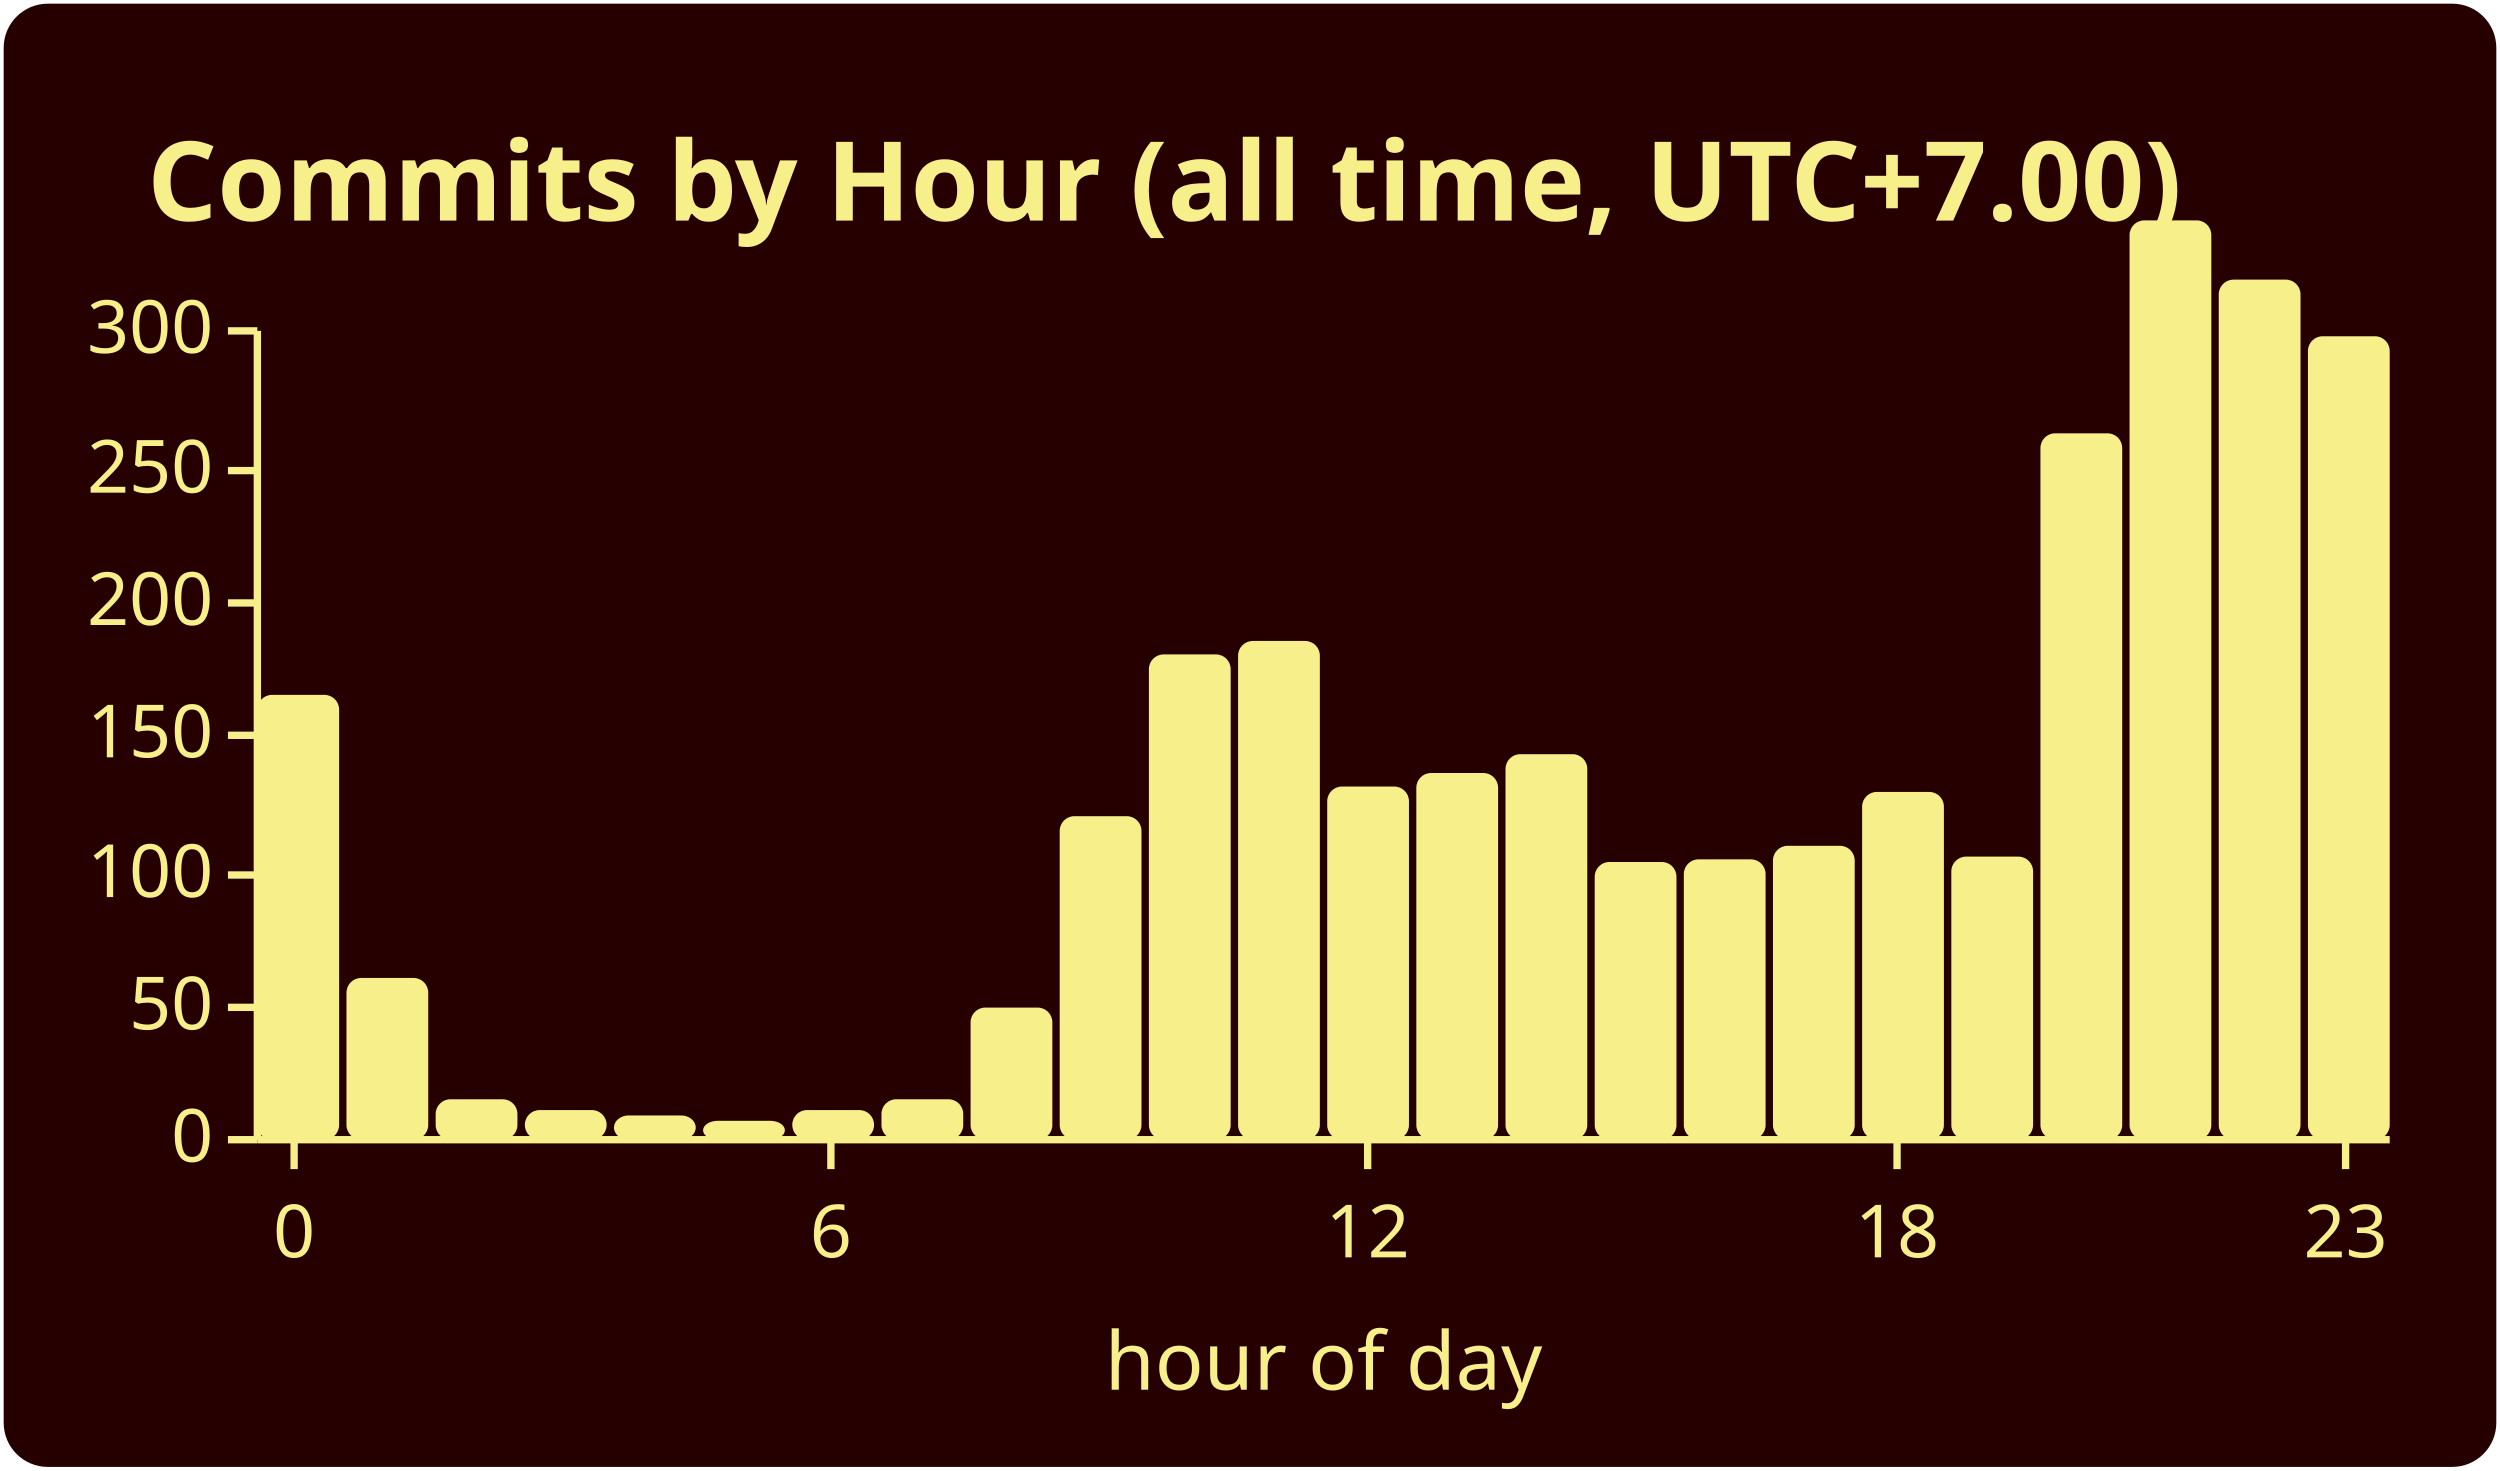
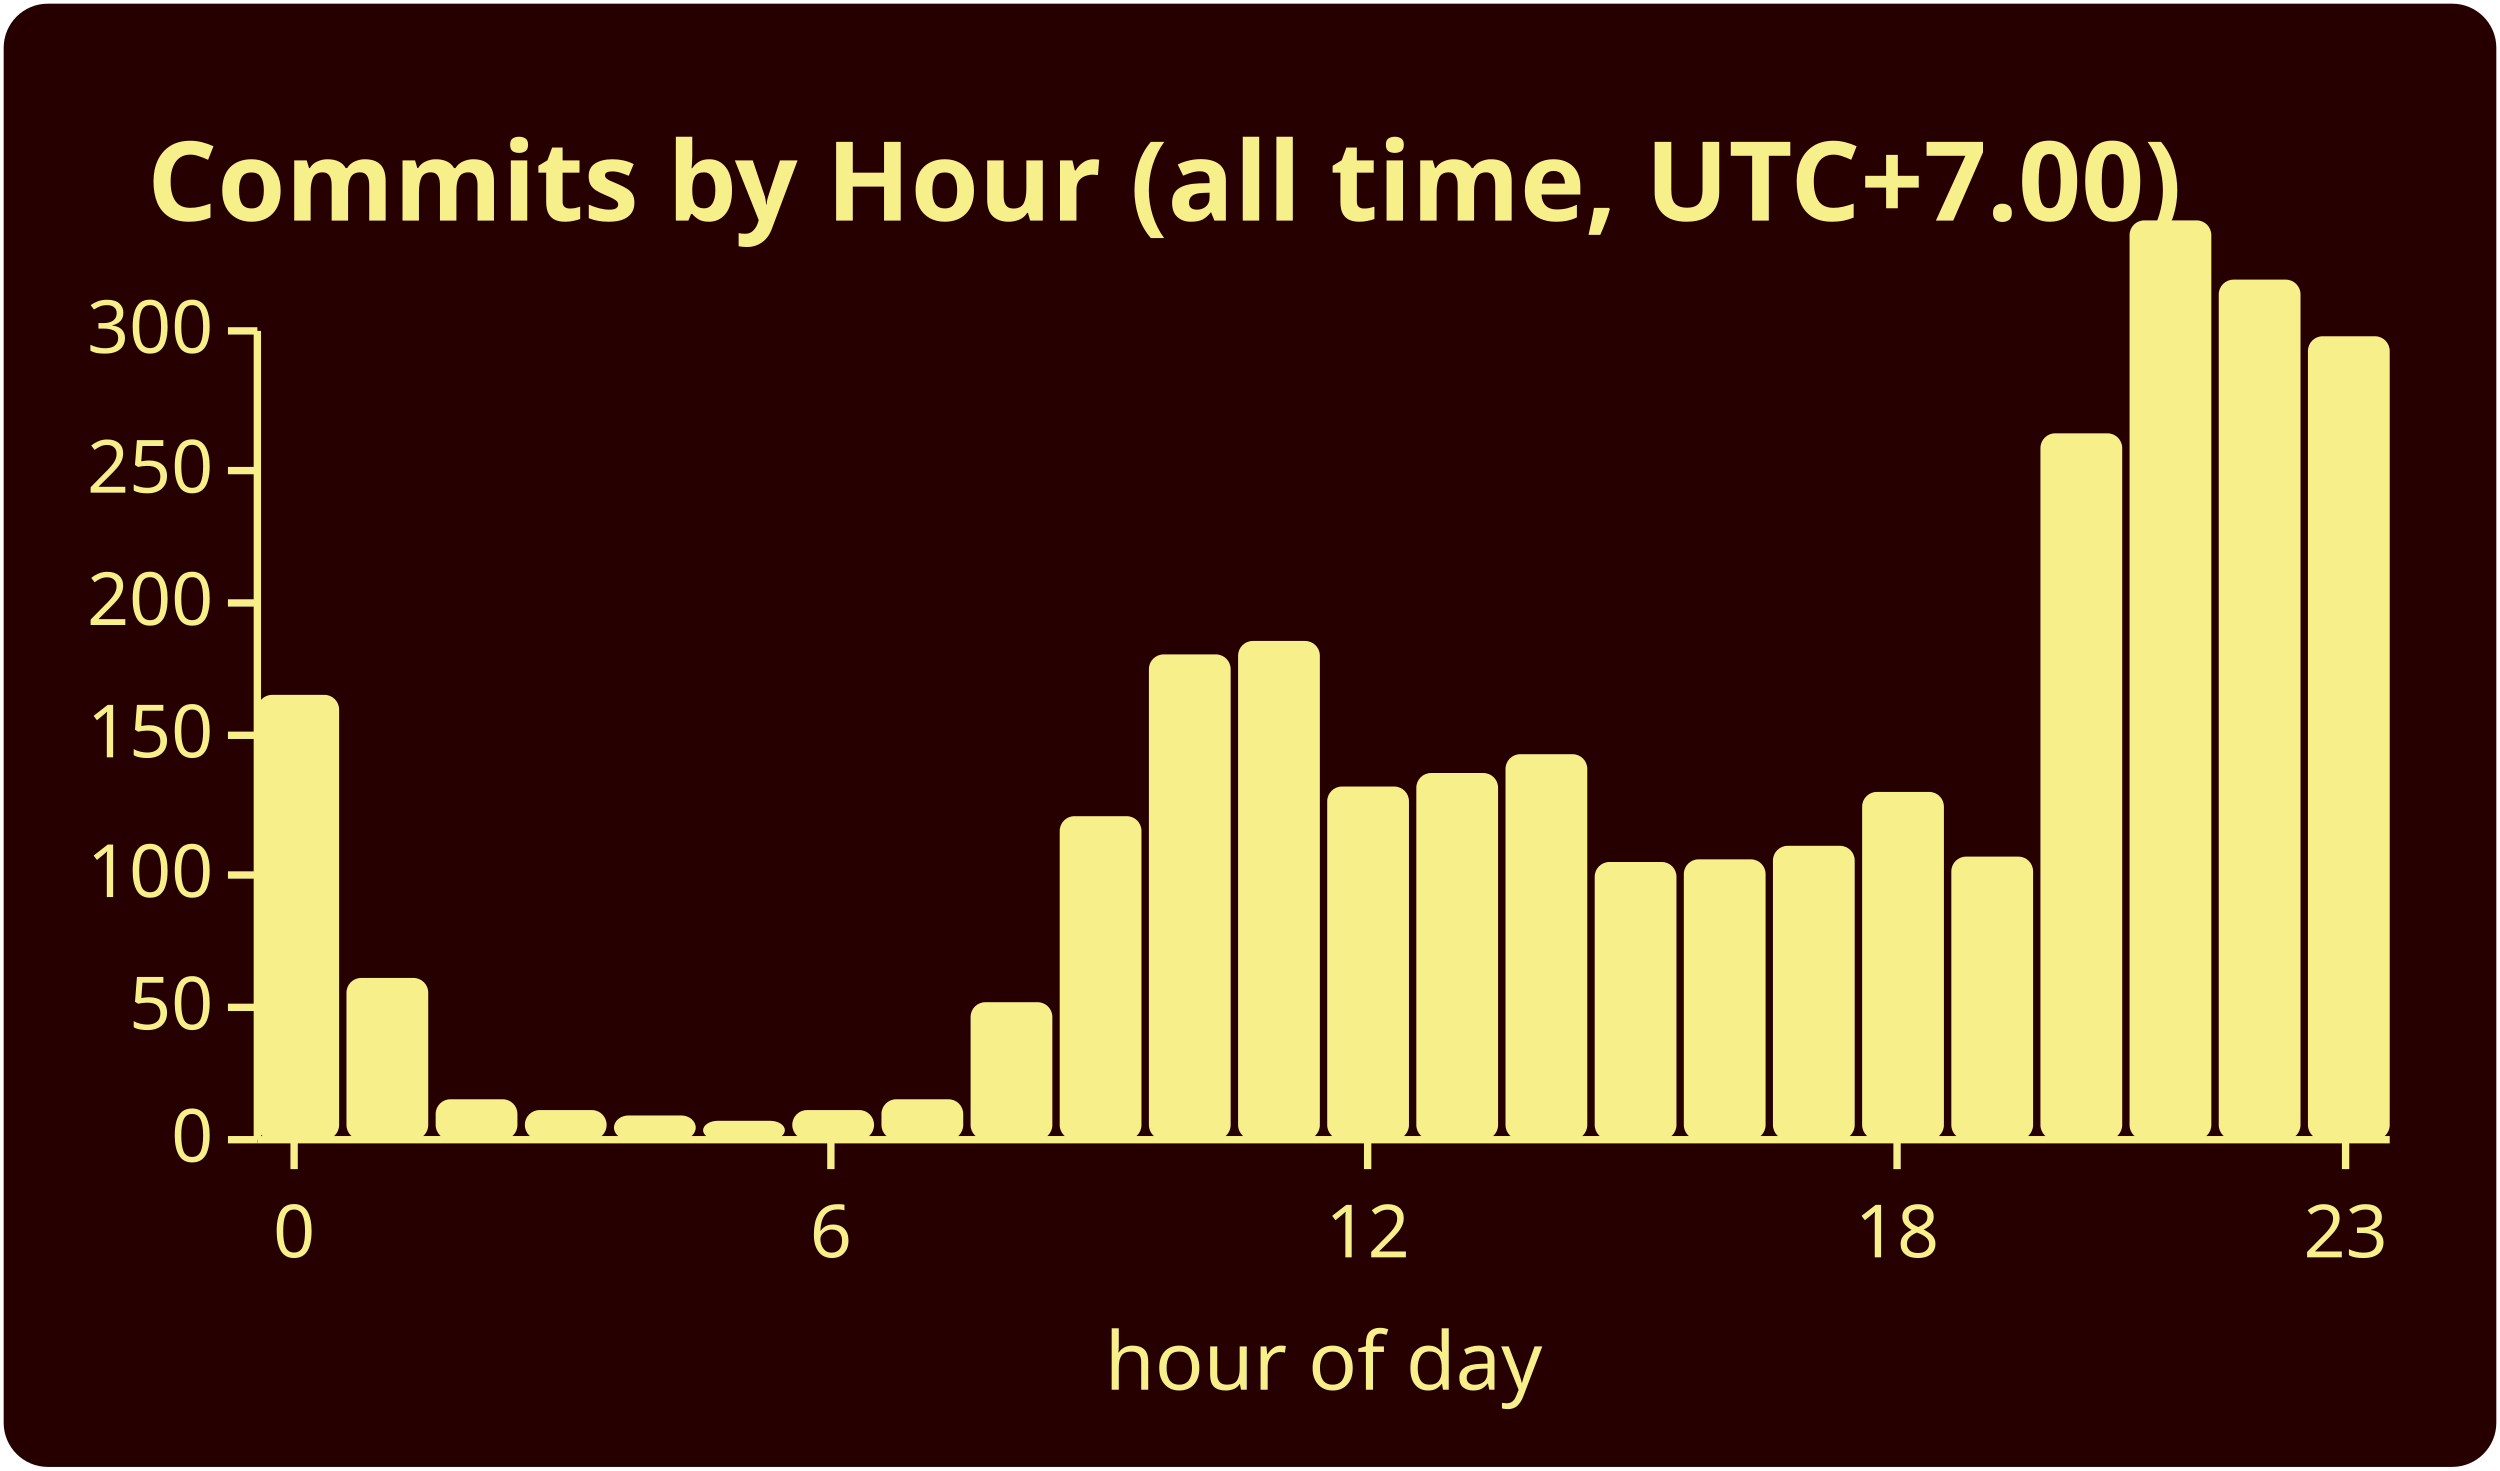
<svg xmlns="http://www.w3.org/2000/svg" width="340" height="200" viewBox="0 0 340 200" font-family="'Segoe UI', Ubuntu, Sans-Serif">
  <rect x="0.5" y="0.5" width="339" height="199" rx="6" fill="#260000" stroke="#000000" stroke-opacity="0.00" />
  <text x="20" y="30" font-size="15" font-weight="600" fill="#f7ef8a">Commits by Hour (all time, UTC+7.00)</text>
  <line x1="35" y1="45" x2="35" y2="155" stroke="#f7ef8a" />
  <line x1="31" y1="155" x2="35" y2="155" stroke="#f7ef8a" />
  <text x="29" y="158" font-size="10" fill="#f7ef8a" text-anchor="end">0</text>
  <line x1="31" y1="137" x2="35" y2="137" stroke="#f7ef8a" />
  <text x="29" y="140" font-size="10" fill="#f7ef8a" text-anchor="end">50</text>
  <line x1="31" y1="119" x2="35" y2="119" stroke="#f7ef8a" />
  <text x="29" y="122" font-size="10" fill="#f7ef8a" text-anchor="end">100</text>
  <line x1="31" y1="100" x2="35" y2="100" stroke="#f7ef8a" />
  <text x="29" y="103" font-size="10" fill="#f7ef8a" text-anchor="end">150</text>
  <line x1="31" y1="82" x2="35" y2="82" stroke="#f7ef8a" />
  <text x="29" y="85" font-size="10" fill="#f7ef8a" text-anchor="end">200</text>
  <line x1="31" y1="64" x2="35" y2="64" stroke="#f7ef8a" />
  <text x="29" y="67" font-size="10" fill="#f7ef8a" text-anchor="end">250</text>
  <line x1="31" y1="45" x2="35" y2="45" stroke="#f7ef8a" />
  <text x="29" y="48" font-size="10" fill="#f7ef8a" text-anchor="end">300</text>
  <line x1="35" y1="155" x2="325" y2="155" stroke="#f7ef8a" />
  <line x1="40" y1="155" x2="40" y2="159" stroke="#f7ef8a" />
  <text x="40" y="171" font-size="10" fill="#f7ef8a" text-anchor="middle">0</text>
  <line x1="113" y1="155" x2="113" y2="159" stroke="#f7ef8a" />
  <text x="113" y="171" font-size="10" fill="#f7ef8a" text-anchor="middle">6</text>
  <line x1="186" y1="155" x2="186" y2="159" stroke="#f7ef8a" />
  <text x="186" y="171" font-size="10" fill="#f7ef8a" text-anchor="middle">12</text>
  <line x1="258" y1="155" x2="258" y2="159" stroke="#f7ef8a" />
  <text x="258" y="171" font-size="10" fill="#f7ef8a" text-anchor="middle">18</text>
  <line x1="319" y1="155" x2="319" y2="159" stroke="#f7ef8a" />
  <text x="319" y="171" font-size="10" fill="#f7ef8a" text-anchor="middle">23</text>
  <rect x="35.00" y="94.50" width="11.12" height="60.50" rx="2" fill="#f7ef8a" />
  <rect x="47.12" y="133.00" width="11.12" height="22.00" rx="2" fill="#f7ef8a" />
  <rect x="59.25" y="149.50" width="11.12" height="5.50" rx="2" fill="#f7ef8a" />
  <rect x="71.38" y="150.97" width="11.12" height="4.03" rx="2" fill="#f7ef8a" />
  <rect x="83.50" y="151.70" width="11.12" height="3.30" rx="2" fill="#f7ef8a" />
  <rect x="95.62" y="152.43" width="11.12" height="2.57" rx="2" fill="#f7ef8a" />
  <rect x="107.75" y="150.97" width="11.12" height="4.03" rx="2" fill="#f7ef8a" />
  <rect x="119.88" y="149.50" width="11.12" height="5.50" rx="2" fill="#f7ef8a" />
-   <rect x="132.00" y="137.03" width="11.12" height="17.97" rx="2" fill="#f7ef8a" />
+   <rect x="132.00" y="136.30" width="11.12" height="18.70" rx="2" fill="#f7ef8a" />
  <rect x="144.12" y="111.00" width="11.12" height="44.00" rx="2" fill="#f7ef8a" />
  <rect x="156.25" y="89.00" width="11.12" height="66.00" rx="2" fill="#f7ef8a" />
  <rect x="168.38" y="87.17" width="11.12" height="67.83" rx="2" fill="#f7ef8a" />
  <rect x="180.50" y="106.97" width="11.12" height="48.03" rx="2" fill="#f7ef8a" />
  <rect x="192.62" y="105.13" width="11.12" height="49.87" rx="2" fill="#f7ef8a" />
  <rect x="204.75" y="102.57" width="11.12" height="52.43" rx="2" fill="#f7ef8a" />
  <rect x="216.88" y="117.23" width="11.12" height="37.77" rx="2" fill="#f7ef8a" />
  <rect x="229.00" y="116.87" width="11.12" height="38.13" rx="2" fill="#f7ef8a" />
  <rect x="241.12" y="115.03" width="11.12" height="39.97" rx="2" fill="#f7ef8a" />
  <rect x="253.25" y="107.70" width="11.12" height="47.30" rx="2" fill="#f7ef8a" />
  <rect x="265.38" y="116.50" width="11.12" height="38.50" rx="2" fill="#f7ef8a" />
  <rect x="277.50" y="58.93" width="11.12" height="96.07" rx="2" fill="#f7ef8a" />
  <rect x="289.62" y="29.97" width="11.12" height="125.03" rx="2" fill="#f7ef8a" />
  <rect x="301.75" y="38.03" width="11.12" height="116.97" rx="2" fill="#f7ef8a" />
  <rect x="313.88" y="45.73" width="11.12" height="109.27" rx="2" fill="#f7ef8a" />
  <text x="180" y="189" font-size="11" fill="#f7ef8a" text-anchor="middle">hour of day</text>
</svg>
